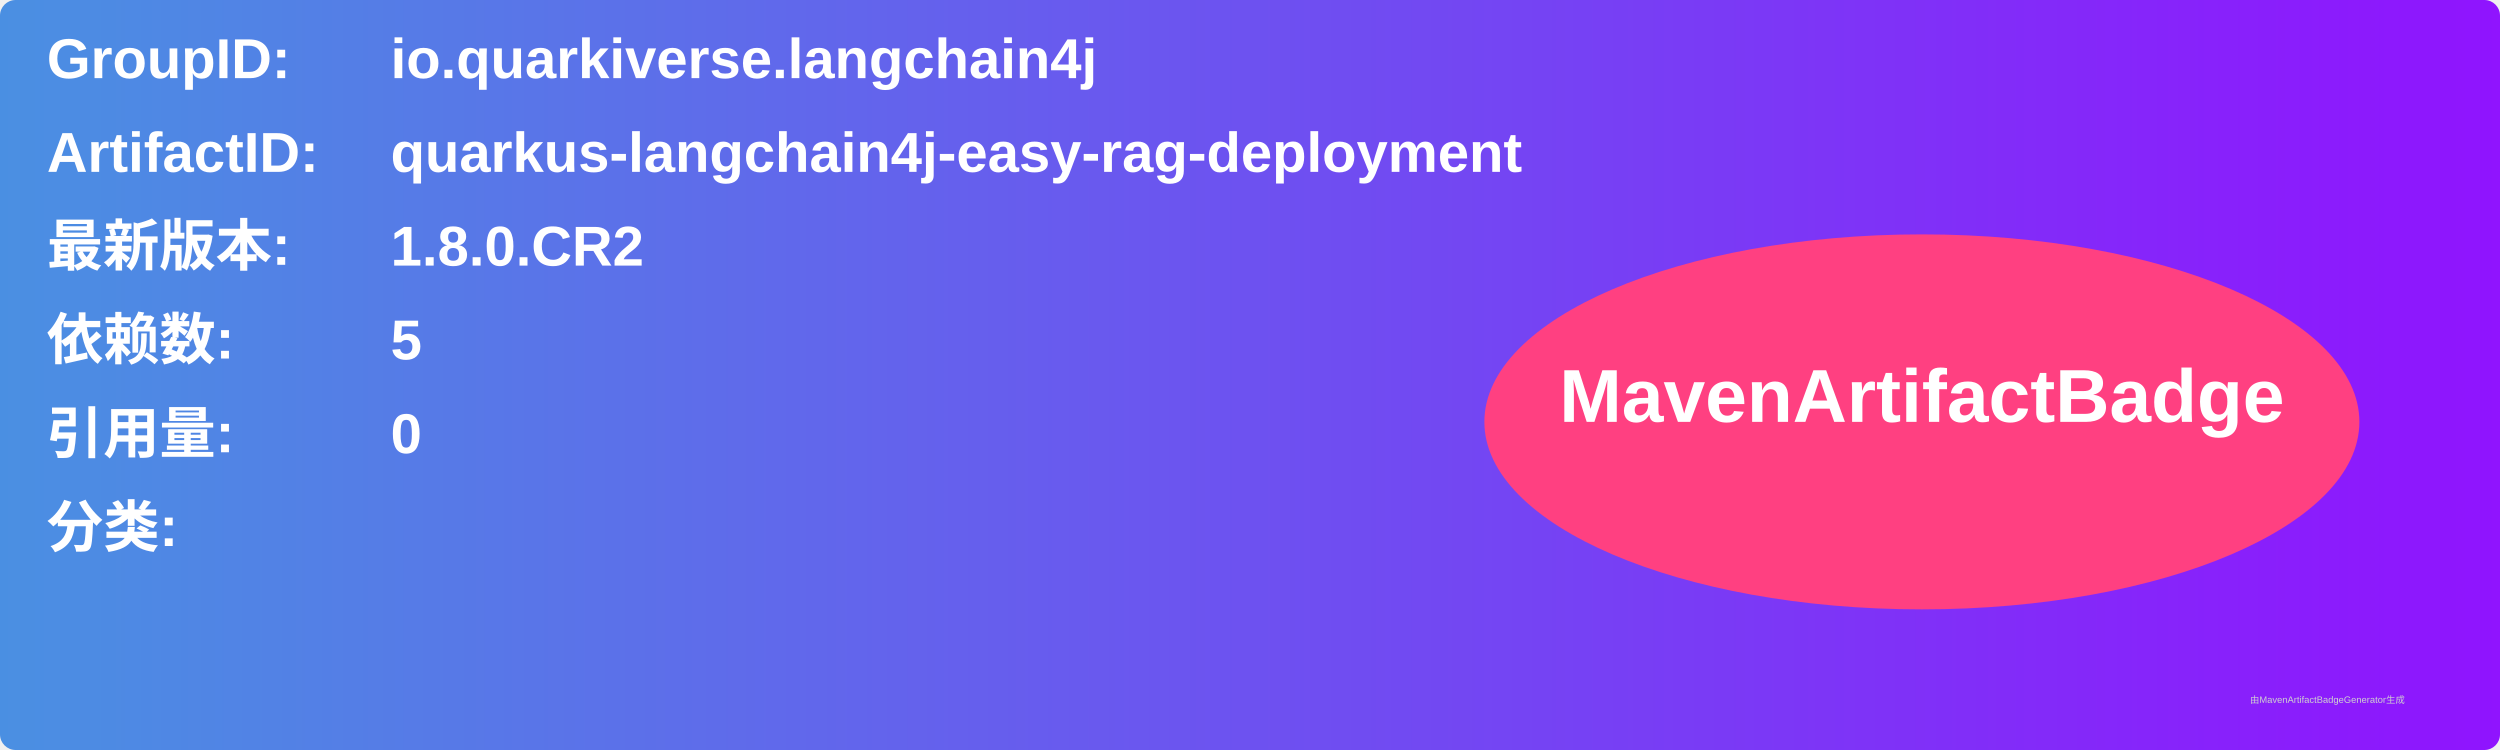
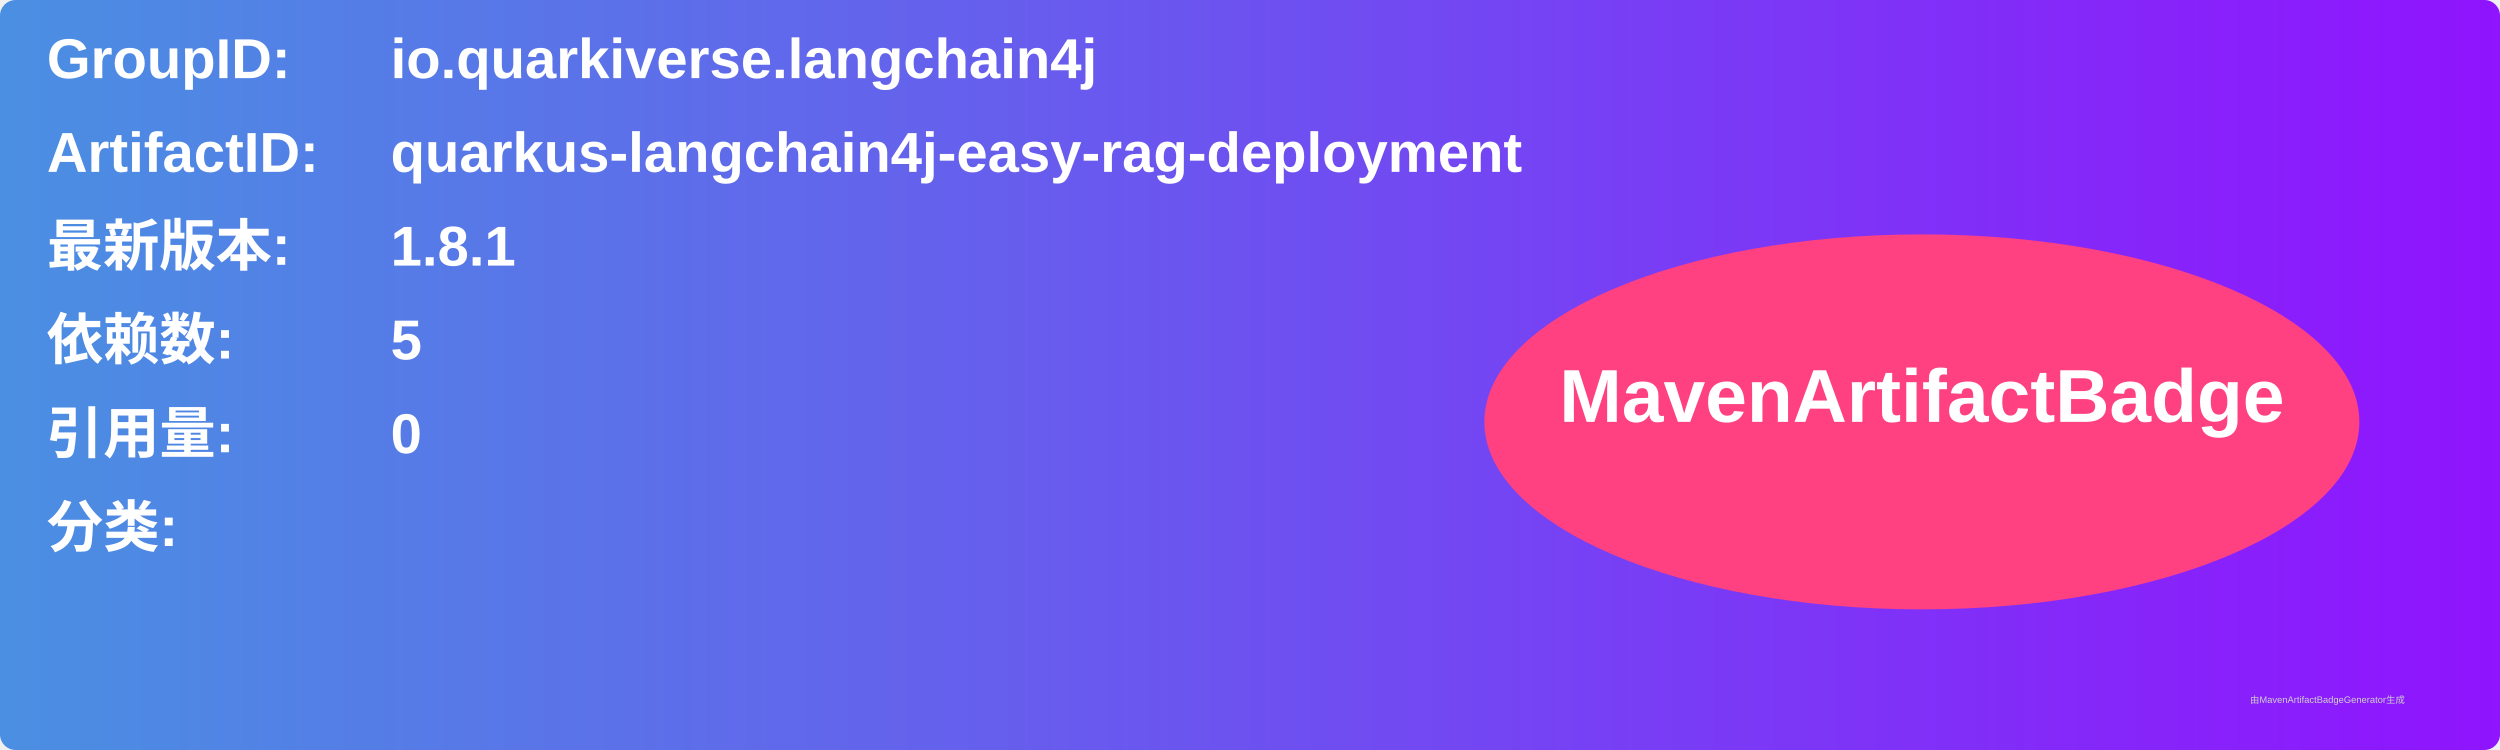
<svg xmlns="http://www.w3.org/2000/svg" width="800" height="240" viewBox="0 0 800 240">
  <linearGradient id="grad" x1="0%" y1="0%" x2="100%" y2="0%">
    <stop offset="0%" stop-color="#4a90e2" />
    <stop offset="100%" stop-color="#9013fe" />
  </linearGradient>
  <rect width="100%" height="100%" rx="5" ry="5" fill="url(#grad)" />
  <g transform="translate(15, 15)">
    <text x="0" y="10" font-family="Arial" font-size="18" fill="white" font-weight="bold" width="260">GroupID:</text>
    <text x="110" y="10" font-family="Arial" font-size="18" fill="white" font-weight="bold" width="460">io.quarkiverse.langchain4j</text>
    <text x="0" y="40" font-family="Arial" font-size="18" fill="white" font-weight="bold" width="260">ArtifactID:</text>
    <text x="110" y="40" font-family="Arial" font-size="18" fill="white" font-weight="bold" width="460">quarkus-langchain4j-easy-rag-deployment</text>
    <text x="0" y="70" font-family="Arial" font-size="18" fill="white" font-weight="bold">最新版本:</text>
    <text x="110" y="70" font-family="Arial" font-size="18" fill="white" font-weight="bold">
-       <tspan font-weight="bold">1.8.0.CR2</tspan>
+       <tspan font-weight="bold">1.8.1</tspan>
    </text>
    <text x="0" y="100" font-family="Arial" font-size="18" fill="white" font-weight="bold">依赖数: </text>
    <text x="110" y="100" font-family="Arial" font-size="18" fill="white">
      <tspan font-weight="bold">5</tspan>
    </text>
    <text x="0" y="130" font-family="Arial" font-size="18" fill="white" font-weight="bold">引用量: </text>
    <text x="110" y="130" font-family="Arial" font-size="18" fill="white">
      <tspan font-weight="bold">0</tspan>
    </text>
    <text x="0" y="160" font-family="Arial" font-size="18" fill="white" font-weight="bold">分类:</text>
    <text x="10" y="190" font-family="Arial" font-size="10" fill="white">
      <tspan font-weight="bold" />
    </text>
    <ellipse cx="600" cy="120" rx="140" ry="60" fill="#ff4081" />
    <text x="600" y="120" text-anchor="middle" font-family="Arial" font-size="24" fill="white" font-weight="bold">MavenArtifactBadge</text>
  </g>
  <text x="720" y="225" font-family="Arial" font-size="3" fill="#d0d0d0">由MavenArtifactBadgeGenerator生成</text>
</svg>
